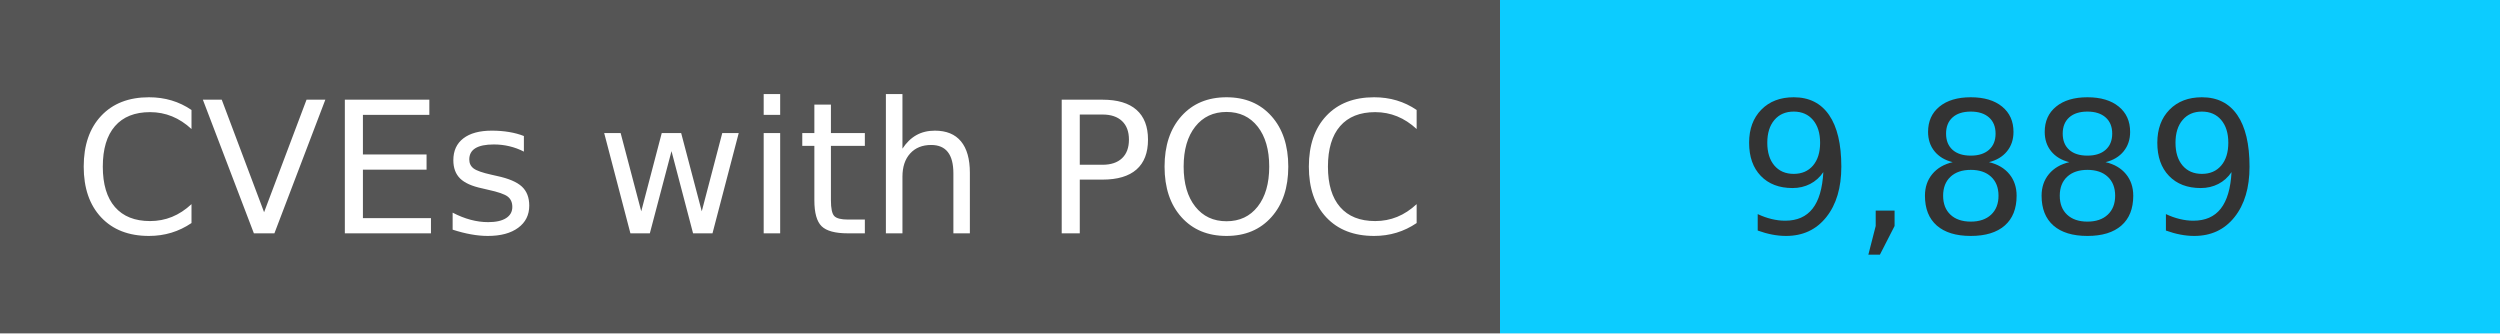
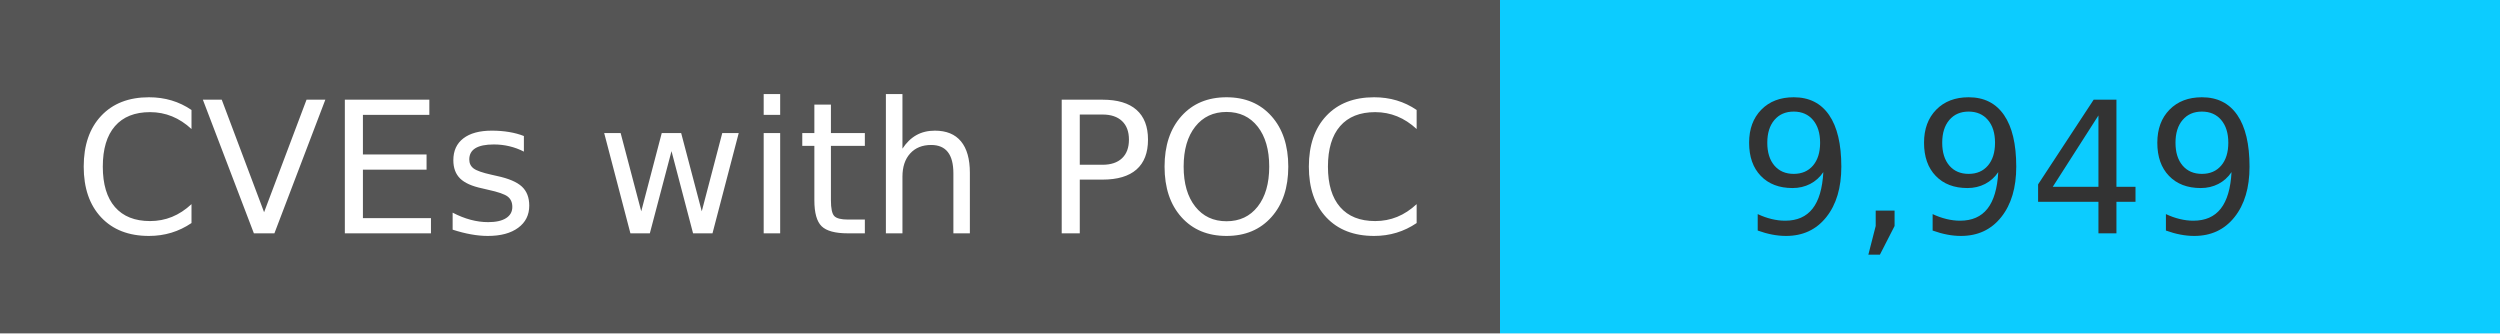
<svg xmlns="http://www.w3.org/2000/svg" width="150" height="20" role="img">
  <linearGradient id="s" x2="0" y2="100%">
    <stop offset="0" stop-color="#bbb" stop-opacity=".1" />
    <stop offset="1" stop-opacity=".1" />
  </linearGradient>
  <g>
    <rect width="90" height="20" fill="#555" />
    <rect x="90" width="267" height="20" fill="#0cccff" />
  </g>
  <g fill="#fff" text-anchor="middle" font-family="Verdana,Geneva,DejaVu Sans,sans-serif" text-rendering="geometricPrecision" font-size="110">
    <text x="450" y="140" transform="scale(.1)" fill="#fff">
            CVEs with POC
        </text>
    <text x="1200" y="140" transform="scale(.1)" fill="#333">
-             9,889
+             9,949
        </text>
  </g>
</svg>
